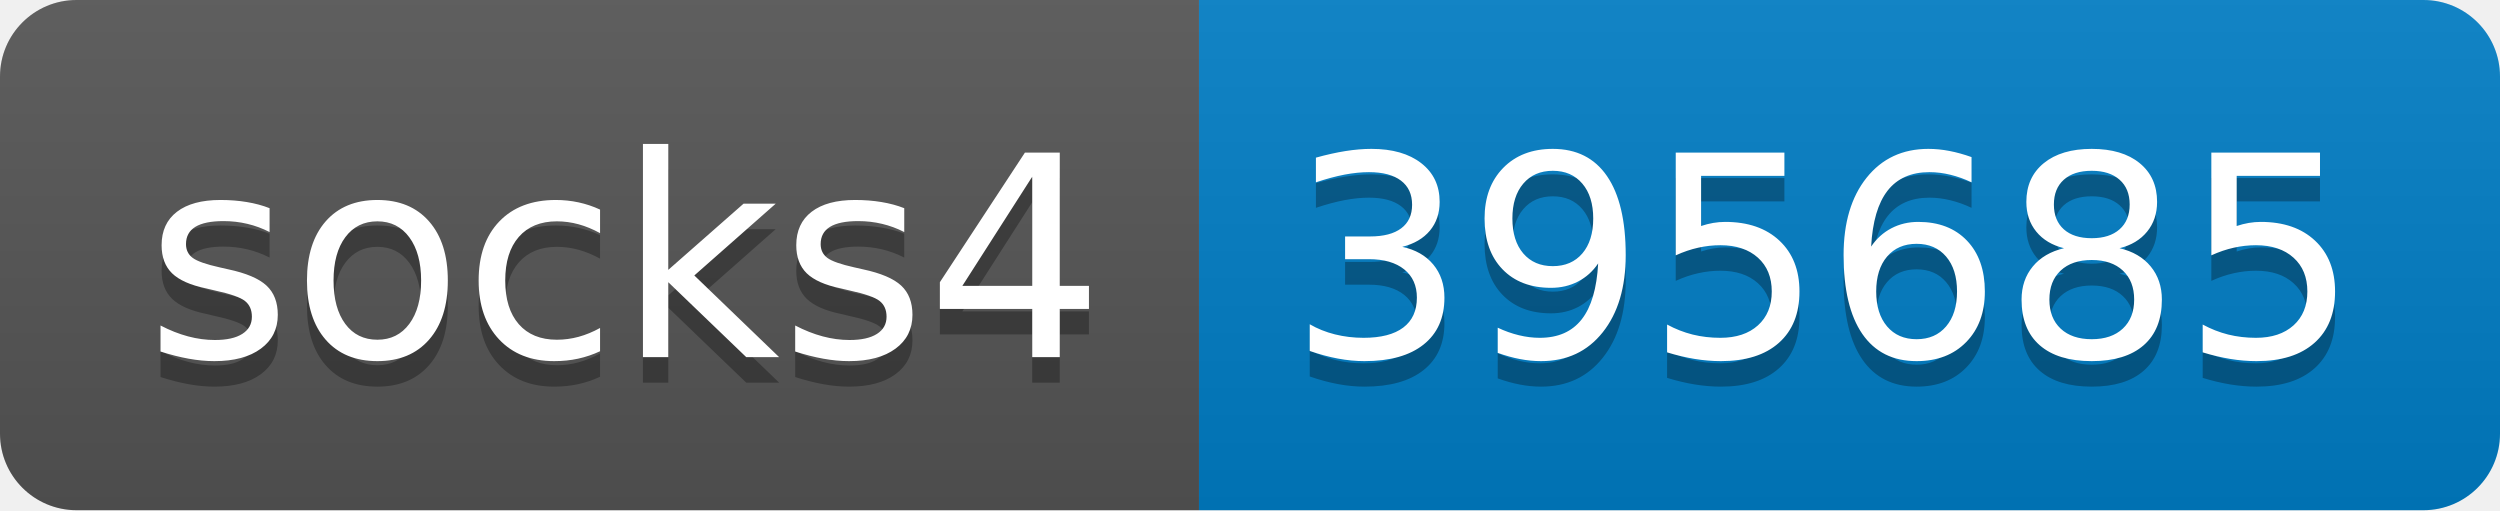
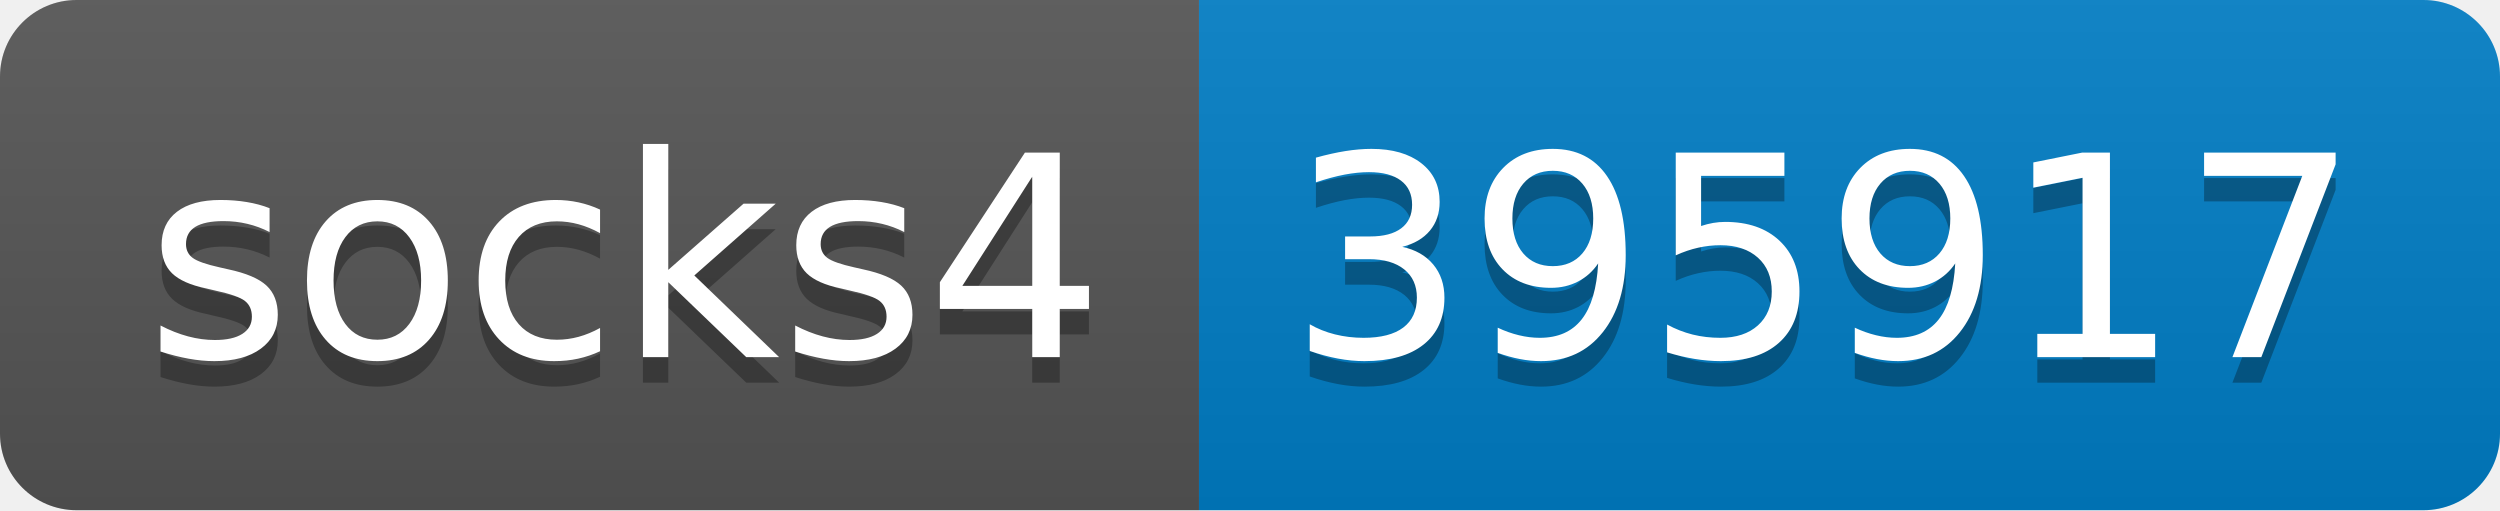
- <svg xmlns="http://www.w3.org/2000/svg" width="98" height="20" role="img" aria-label="socks4: 395685">
+ <svg xmlns="http://www.w3.org/2000/svg" width="98" height="20" role="img" aria-label="socks4: 395917">
  <linearGradient id="s" x2="0" y2="100%">
    <stop offset="0" stop-color="#bbb" stop-opacity=".1" />
    <stop offset="1" stop-opacity=".1" />
  </linearGradient>
  <clipPath id="r">
    <rect width="98" height="20" rx="3" fill="#fff" />
  </clipPath>
  <g clip-path="url(#r)">
    <rect width="47" height="20" fill="#555" />
    <rect x="47" width="51" height="20" fill="#007ec6" />
    <rect width="98" height="20" fill="url(#s)" />
  </g>
  <g fill="#fff" text-anchor="middle" font-family="Verdana,Geneva,DejaVu Sans,sans-serif" text-rendering="geometricPrecision" font-size="110">
    <text aria-hidden="true" x="245" y="150" fill="#010101" fill-opacity=".3" transform="scale(.1)" textLength="370">socks4</text>
    <text x="245" y="140" transform="scale(.1)" fill="#fff" textLength="370">socks4</text>
-     <text aria-hidden="true" x="715" y="150" fill="#010101" fill-opacity=".3" transform="scale(.1)" textLength="410">395685</text>
-     <text x="715" y="140" transform="scale(.1)" fill="#fff" textLength="410">395685</text>
+     <text aria-hidden="true" x="715" y="150" fill="#010101" fill-opacity=".3" transform="scale(.1)" textLength="410">395917</text>
+     <text x="715" y="140" transform="scale(.1)" fill="#fff" textLength="410">395917</text>
  </g>
</svg>
